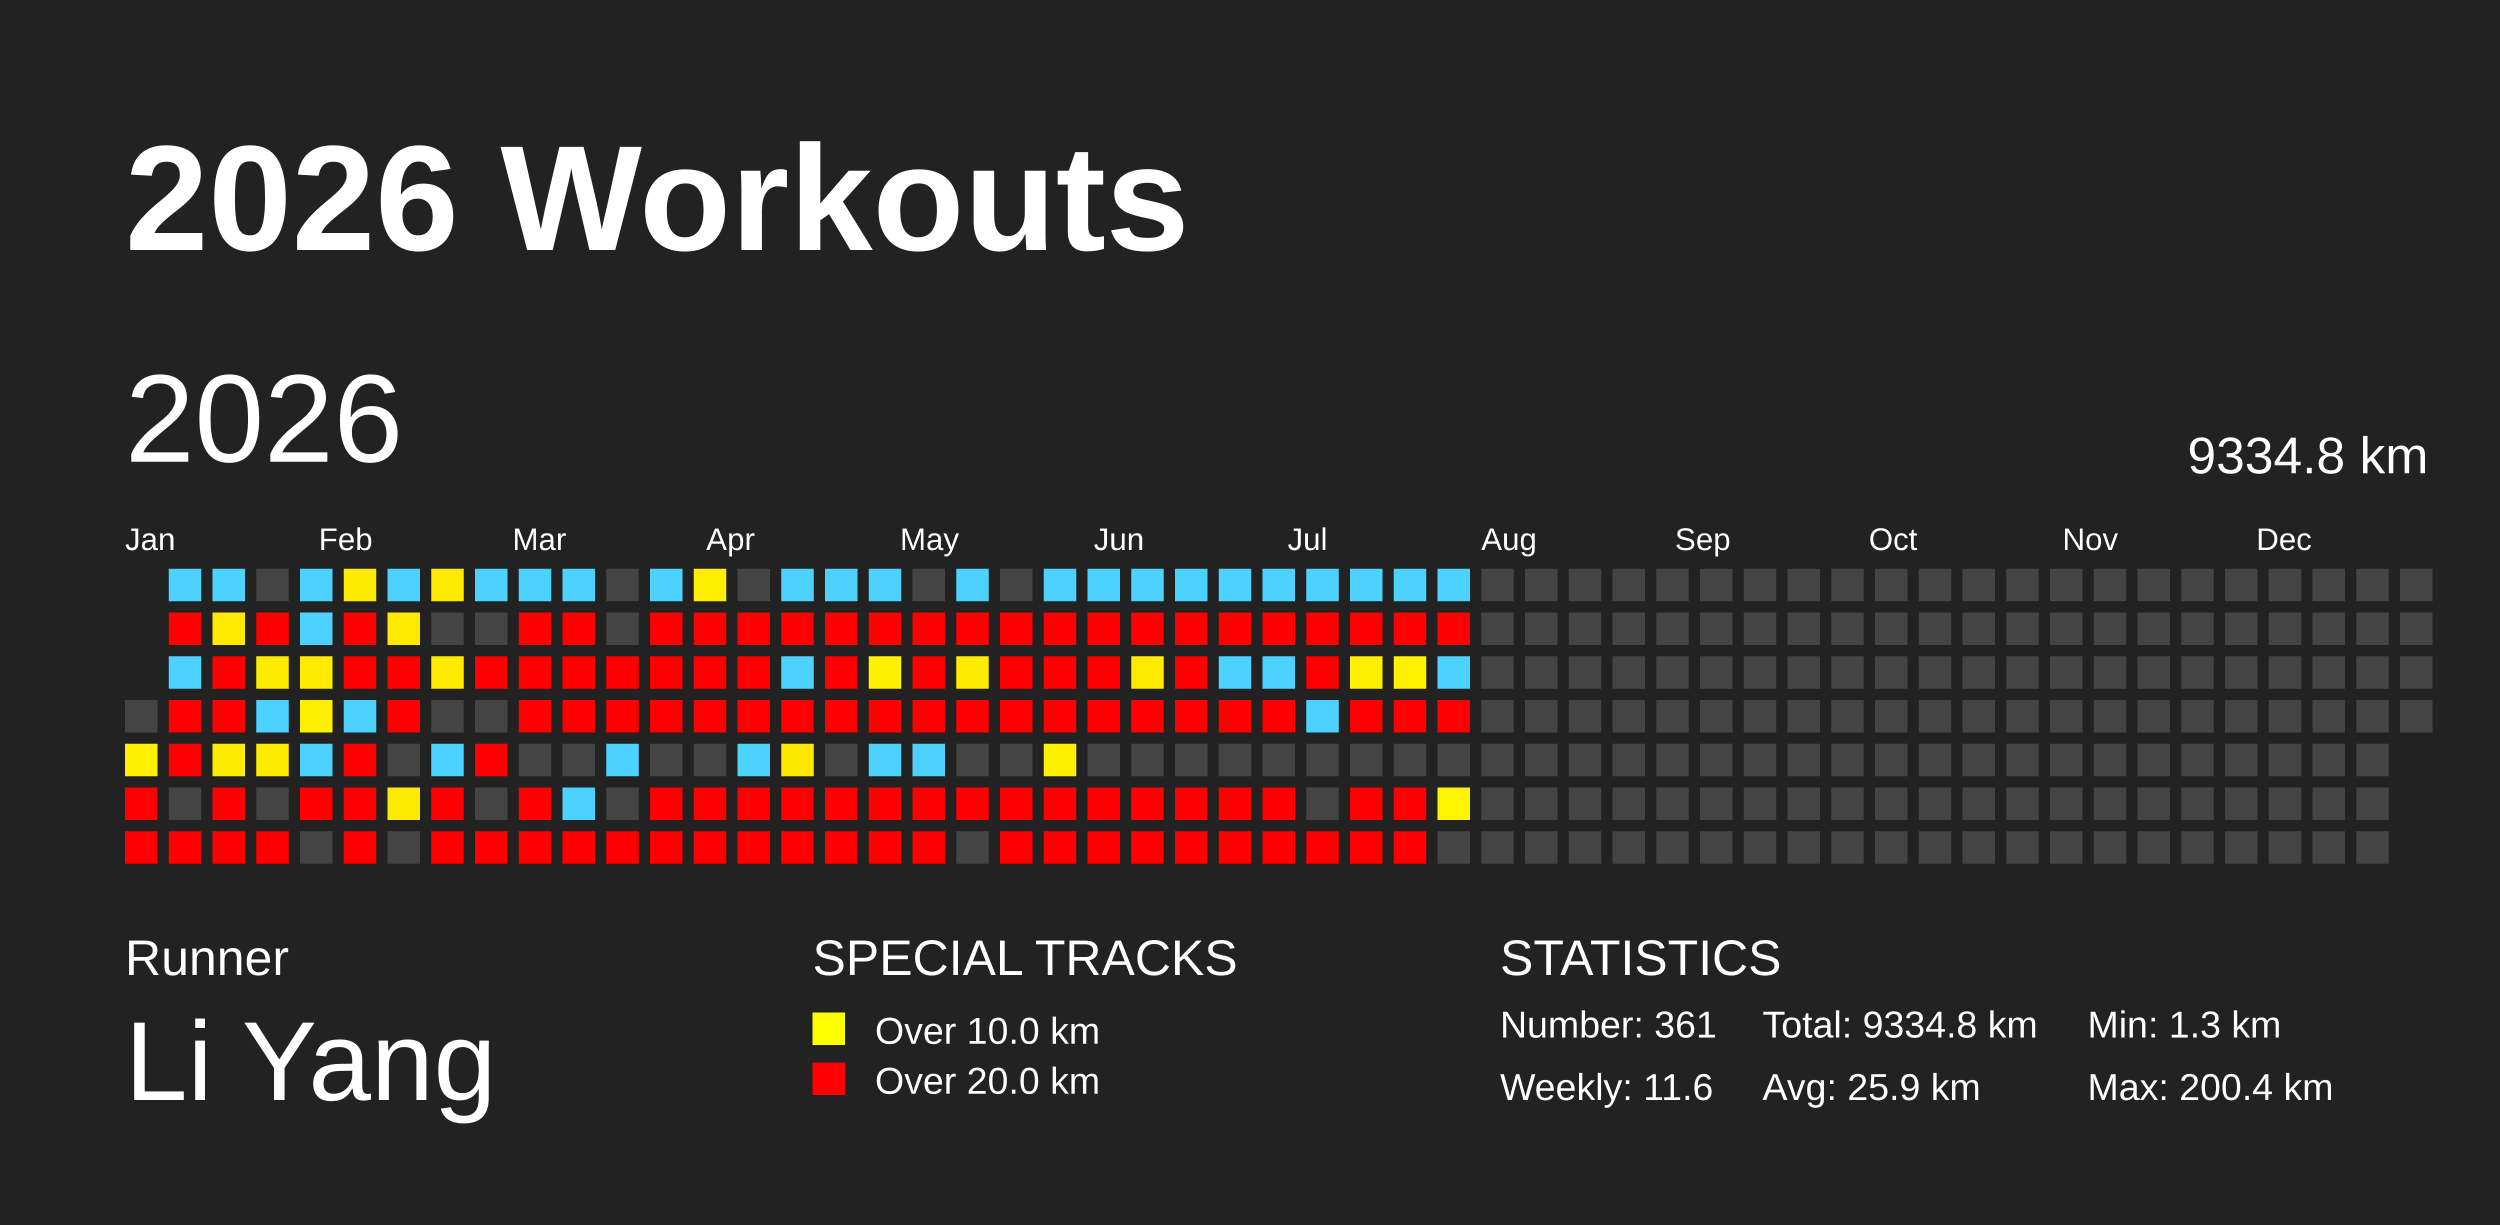
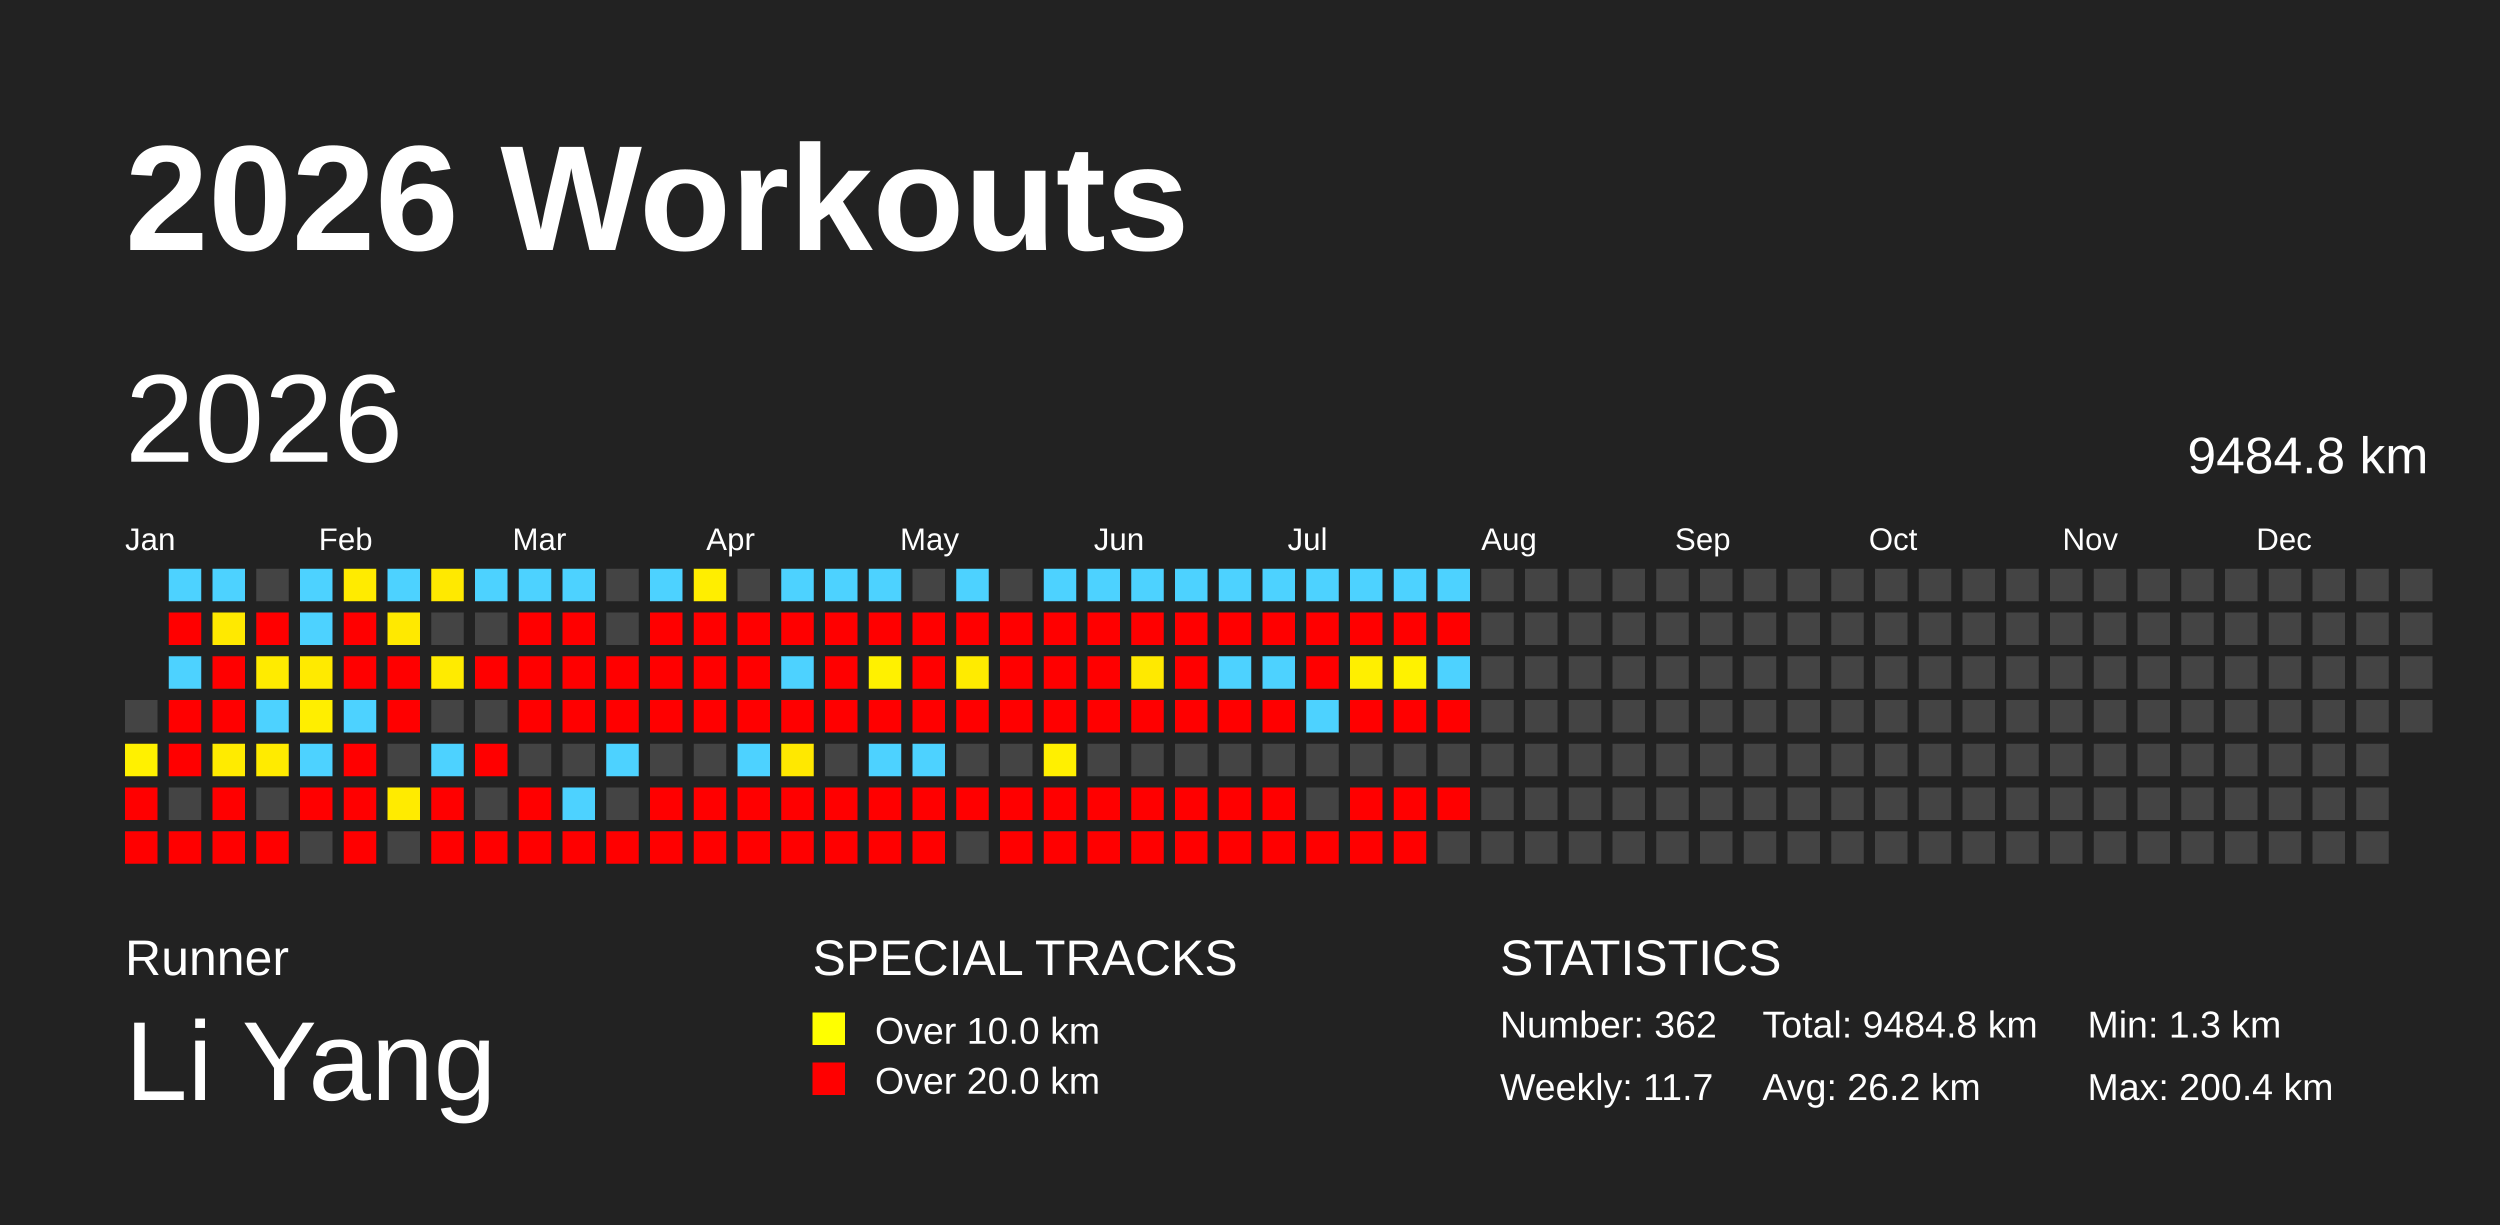
<svg xmlns="http://www.w3.org/2000/svg" baseProfile="full" height="98mm" version="1.1" viewBox="0,0,200,98" width="200mm">
  <defs />
  <rect fill="#222222" height="98" width="200" x="0" y="0" />
  <text fill="#FFFFFF" style="font-size:12px; font-family:Arial; font-weight:bold;" x="10" y="20">2026 Workouts</text>
  <text fill="#FFFFFF" style="font-size:4px; font-family:Arial" x="10" y="78">Runner</text>
  <text fill="#FFFFFF" style="font-size:9px; font-family:Arial" x="10" y="88">Li Yang</text>
  <text fill="#FFFFFF" style="font-size:4px; font-family:Arial" x="65" y="78">SPECIAL TRACKS</text>
  <rect fill="yellow" height="2.6" width="2.6" x="65" y="81" />
  <text fill="#FFFFFF" style="font-size:3px; font-family:Arial" x="70" y="83.5">Over 10.0 km</text>
  <rect fill="red" height="2.6" width="2.6" x="65" y="85" />
  <text fill="#FFFFFF" style="font-size:3px; font-family:Arial" x="70" y="87.5">Over 20.0 km</text>
  <text fill="#FFFFFF" style="font-size:4px; font-family:Arial" x="120" y="78">STATISTICS</text>
-   <text fill="#FFFFFF" style="font-size:3px; font-family:Arial" x="120" y="83">Number: 361</text>
-   <text fill="#FFFFFF" style="font-size:3px; font-family:Arial" x="120" y="88">Weekly: 11.6</text>
-   <text fill="#FFFFFF" style="font-size:3px; font-family:Arial" x="141" y="83">Total: 9334.8 km</text>
-   <text fill="#FFFFFF" style="font-size:3px; font-family:Arial" x="141" y="88">Avg: 25.9 km</text>
+   <text fill="#FFFFFF" style="font-size:3px; font-family:Arial" x="120" y="83">Number: 362</text>
+   <text fill="#FFFFFF" style="font-size:3px; font-family:Arial" x="120" y="88">Weekly: 11.7</text>
+   <text fill="#FFFFFF" style="font-size:3px; font-family:Arial" x="141" y="83">Total: 9484.8 km</text>
+   <text fill="#FFFFFF" style="font-size:3px; font-family:Arial" x="141" y="88">Avg: 26.2 km</text>
  <text fill="#FFFFFF" style="font-size:3px; font-family:Arial" x="167" y="83">Min: 1.3 km</text>
  <text fill="#FFFFFF" style="font-size:3px; font-family:Arial" x="167" y="88">Max: 200.4 km</text>
  <text dominant-baseline="hanging" fill="#FFFFFF" style="font-size:10.0px; font-family:Arial;" x="10" y="30">2026</text>
-   <text dominant-baseline="hanging" fill="#FFFFFF" style="font-size:4.125px; font-family:Arial;" x="175" y="35">9334.8 km</text>
+   <text dominant-baseline="hanging" fill="#FFFFFF" style="font-size:4.125px; font-family:Arial;" x="175" y="35">9484.8 km</text>
  <text fill="#FFFFFF" style="font-size:2.5px; font-family:Arial" x="10.0" y="44">Jan</text>
  <text fill="#FFFFFF" style="font-size:2.5px; font-family:Arial" x="25.5" y="44">Feb</text>
  <text fill="#FFFFFF" style="font-size:2.5px; font-family:Arial" x="41.0" y="44">Mar</text>
  <text fill="#FFFFFF" style="font-size:2.5px; font-family:Arial" x="56.5" y="44">Apr</text>
  <text fill="#FFFFFF" style="font-size:2.5px; font-family:Arial" x="72.0" y="44">May</text>
  <text fill="#FFFFFF" style="font-size:2.5px; font-family:Arial" x="87.5" y="44">Jun</text>
  <text fill="#FFFFFF" style="font-size:2.5px; font-family:Arial" x="103.0" y="44">Jul</text>
  <text fill="#FFFFFF" style="font-size:2.5px; font-family:Arial" x="118.5" y="44">Aug</text>
  <text fill="#FFFFFF" style="font-size:2.5px; font-family:Arial" x="134.0" y="44">Sep</text>
  <text fill="#FFFFFF" style="font-size:2.5px; font-family:Arial" x="149.5" y="44">Oct</text>
  <text fill="#FFFFFF" style="font-size:2.5px; font-family:Arial" x="165.0" y="44">Nov</text>
  <text fill="#FFFFFF" style="font-size:2.5px; font-family:Arial" x="180.5" y="44">Dec</text>
  <rect fill="#444444" height="2.6" width="2.6" x="10.0" y="56.0" />
  <rect fill="#fff100" height="2.6" width="2.6" x="10.0" y="59.5" />
  <rect fill="red" height="2.6" width="2.6" x="10.0" y="63.0" />
  <rect fill="red" height="2.6" width="2.6" x="10.0" y="66.5" />
  <rect fill="#4dd2ff" height="2.6" width="2.6" x="13.5" y="45.5" />
  <rect fill="red" height="2.6" width="2.6" x="13.5" y="49.0" />
  <rect fill="#4dd2ff" height="2.6" width="2.6" x="13.5" y="52.5" />
  <rect fill="red" height="2.6" width="2.6" x="13.5" y="56.0" />
  <rect fill="red" height="2.6" width="2.6" x="13.5" y="59.5" />
  <rect fill="#444444" height="2.6" width="2.6" x="13.5" y="63.0" />
  <rect fill="red" height="2.6" width="2.6" x="13.5" y="66.5" />
  <rect fill="#4dd2ff" height="2.6" width="2.6" x="17.0" y="45.5" />
  <rect fill="#ffe900" height="2.6" width="2.6" x="17.0" y="49.0" />
  <rect fill="red" height="2.6" width="2.6" x="17.0" y="52.5" />
  <rect fill="red" height="2.6" width="2.6" x="17.0" y="56.0" />
  <rect fill="#ffeb00" height="2.6" width="2.6" x="17.0" y="59.5" />
  <rect fill="red" height="2.6" width="2.6" x="17.0" y="63.0" />
  <rect fill="red" height="2.6" width="2.6" x="17.0" y="66.5" />
  <rect fill="#444444" height="2.6" width="2.6" x="20.5" y="45.5" />
  <rect fill="red" height="2.6" width="2.6" x="20.5" y="49.0" />
  <rect fill="#ffeb00" height="2.6" width="2.6" x="20.5" y="52.5" />
  <rect fill="#4dd2ff" height="2.6" width="2.6" x="20.5" y="56.0" />
  <rect fill="#ffeb00" height="2.6" width="2.6" x="20.5" y="59.5" />
  <rect fill="#444444" height="2.6" width="2.6" x="20.5" y="63.0" />
  <rect fill="red" height="2.6" width="2.6" x="20.5" y="66.5" />
  <rect fill="#4dd2ff" height="2.6" width="2.6" x="24.0" y="45.5" />
  <rect fill="#4dd2ff" height="2.6" width="2.6" x="24.0" y="49.0" />
  <rect fill="#ffea00" height="2.6" width="2.6" x="24.0" y="52.5" />
  <rect fill="#ffee00" height="2.6" width="2.6" x="24.0" y="56.0" />
  <rect fill="#4dd2ff" height="2.6" width="2.6" x="24.0" y="59.5" />
  <rect fill="red" height="2.6" width="2.6" x="24.0" y="63.0" />
  <rect fill="#444444" height="2.6" width="2.6" x="24.0" y="66.5" />
  <rect fill="#ffeb00" height="2.6" width="2.6" x="27.5" y="45.5" />
  <rect fill="red" height="2.6" width="2.6" x="27.5" y="49.0" />
  <rect fill="red" height="2.6" width="2.6" x="27.5" y="52.5" />
  <rect fill="#4dd2ff" height="2.6" width="2.6" x="27.5" y="56.0" />
  <rect fill="red" height="2.6" width="2.6" x="27.5" y="59.5" />
  <rect fill="red" height="2.6" width="2.6" x="27.5" y="63.0" />
  <rect fill="red" height="2.6" width="2.6" x="27.5" y="66.5" />
  <rect fill="#4dd2ff" height="2.6" width="2.6" x="31.0" y="45.5" />
  <rect fill="#ffe900" height="2.6" width="2.6" x="31.0" y="49.0" />
  <rect fill="red" height="2.6" width="2.6" x="31.0" y="52.5" />
  <rect fill="red" height="2.6" width="2.6" x="31.0" y="56.0" />
  <rect fill="#444444" height="2.6" width="2.6" x="31.0" y="59.5" />
  <rect fill="#ffeb00" height="2.6" width="2.6" x="31.0" y="63.0" />
  <rect fill="#444444" height="2.6" width="2.6" x="31.0" y="66.5" />
  <rect fill="#ffe900" height="2.6" width="2.6" x="34.5" y="45.5" />
  <rect fill="#444444" height="2.6" width="2.6" x="34.5" y="49.0" />
  <rect fill="#ffeb00" height="2.6" width="2.6" x="34.5" y="52.5" />
  <rect fill="#444444" height="2.6" width="2.6" x="34.5" y="56.0" />
  <rect fill="#4dd2ff" height="2.6" width="2.6" x="34.5" y="59.5" />
  <rect fill="red" height="2.6" width="2.6" x="34.5" y="63.0" />
  <rect fill="red" height="2.6" width="2.6" x="34.5" y="66.5" />
  <rect fill="#4dd2ff" height="2.6" width="2.6" x="38.0" y="45.5" />
  <rect fill="#444444" height="2.6" width="2.6" x="38.0" y="49.0" />
  <rect fill="red" height="2.6" width="2.6" x="38.0" y="52.5" />
  <rect fill="#444444" height="2.6" width="2.6" x="38.0" y="56.0" />
  <rect fill="red" height="2.6" width="2.6" x="38.0" y="59.5" />
  <rect fill="#444444" height="2.6" width="2.6" x="38.0" y="63.0" />
  <rect fill="red" height="2.6" width="2.6" x="38.0" y="66.5" />
  <rect fill="#4dd2ff" height="2.6" width="2.6" x="41.5" y="45.5" />
  <rect fill="red" height="2.6" width="2.6" x="41.5" y="49.0" />
  <rect fill="red" height="2.6" width="2.6" x="41.5" y="52.5" />
  <rect fill="red" height="2.6" width="2.6" x="41.5" y="56.0" />
  <rect fill="#444444" height="2.6" width="2.6" x="41.5" y="59.5" />
  <rect fill="red" height="2.6" width="2.6" x="41.5" y="63.0" />
  <rect fill="red" height="2.6" width="2.6" x="41.5" y="66.5" />
  <rect fill="#4dd2ff" height="2.6" width="2.6" x="45.0" y="45.5" />
  <rect fill="red" height="2.6" width="2.6" x="45.0" y="49.0" />
  <rect fill="red" height="2.6" width="2.6" x="45.0" y="52.5" />
  <rect fill="red" height="2.6" width="2.6" x="45.0" y="56.0" />
  <rect fill="#444444" height="2.6" width="2.6" x="45.0" y="59.5" />
  <rect fill="#4dd2ff" height="2.6" width="2.6" x="45.0" y="63.0" />
  <rect fill="red" height="2.6" width="2.6" x="45.0" y="66.5" />
  <rect fill="#444444" height="2.6" width="2.6" x="48.5" y="45.5" />
  <rect fill="#444444" height="2.6" width="2.6" x="48.5" y="49.0" />
  <rect fill="red" height="2.6" width="2.6" x="48.5" y="52.5" />
  <rect fill="red" height="2.6" width="2.6" x="48.5" y="56.0" />
  <rect fill="#4dd2ff" height="2.6" width="2.6" x="48.5" y="59.5" />
  <rect fill="#444444" height="2.6" width="2.6" x="48.5" y="63.0" />
  <rect fill="red" height="2.6" width="2.6" x="48.5" y="66.5" />
  <rect fill="#4dd2ff" height="2.6" width="2.6" x="52.0" y="45.5" />
  <rect fill="red" height="2.6" width="2.6" x="52.0" y="49.0" />
  <rect fill="red" height="2.6" width="2.6" x="52.0" y="52.5" />
  <rect fill="red" height="2.6" width="2.6" x="52.0" y="56.0" />
  <rect fill="#444444" height="2.6" width="2.6" x="52.0" y="59.5" />
  <rect fill="red" height="2.6" width="2.6" x="52.0" y="63.0" />
  <rect fill="red" height="2.6" width="2.6" x="52.0" y="66.5" />
  <rect fill="#ffee00" height="2.6" width="2.6" x="55.5" y="45.5" />
  <rect fill="red" height="2.6" width="2.6" x="55.5" y="49.0" />
  <rect fill="red" height="2.6" width="2.6" x="55.5" y="52.5" />
  <rect fill="red" height="2.6" width="2.6" x="55.5" y="56.0" />
  <rect fill="#444444" height="2.6" width="2.6" x="55.5" y="59.5" />
  <rect fill="red" height="2.6" width="2.6" x="55.5" y="63.0" />
  <rect fill="red" height="2.6" width="2.6" x="55.5" y="66.5" />
  <rect fill="#444444" height="2.6" width="2.6" x="59.0" y="45.5" />
  <rect fill="red" height="2.6" width="2.6" x="59.0" y="49.0" />
  <rect fill="red" height="2.6" width="2.6" x="59.0" y="52.5" />
  <rect fill="red" height="2.6" width="2.6" x="59.0" y="56.0" />
  <rect fill="#4dd2ff" height="2.6" width="2.6" x="59.0" y="59.5" />
  <rect fill="red" height="2.6" width="2.6" x="59.0" y="63.0" />
  <rect fill="red" height="2.6" width="2.6" x="59.0" y="66.5" />
  <rect fill="#4dd2ff" height="2.6" width="2.6" x="62.5" y="45.5" />
  <rect fill="red" height="2.6" width="2.6" x="62.5" y="49.0" />
  <rect fill="#4dd2ff" height="2.6" width="2.6" x="62.5" y="52.5" />
  <rect fill="red" height="2.6" width="2.6" x="62.5" y="56.0" />
  <rect fill="#ffe800" height="2.6" width="2.6" x="62.5" y="59.5" />
  <rect fill="red" height="2.6" width="2.6" x="62.5" y="63.0" />
  <rect fill="red" height="2.6" width="2.6" x="62.5" y="66.5" />
  <rect fill="#4dd2ff" height="2.6" width="2.6" x="66.0" y="45.5" />
  <rect fill="red" height="2.6" width="2.6" x="66.0" y="49.0" />
  <rect fill="red" height="2.6" width="2.6" x="66.0" y="52.5" />
  <rect fill="red" height="2.6" width="2.6" x="66.0" y="56.0" />
  <rect fill="#444444" height="2.6" width="2.6" x="66.0" y="59.5" />
  <rect fill="red" height="2.6" width="2.6" x="66.0" y="63.0" />
  <rect fill="red" height="2.6" width="2.6" x="66.0" y="66.5" />
  <rect fill="#4dd2ff" height="2.6" width="2.6" x="69.5" y="45.5" />
  <rect fill="red" height="2.6" width="2.6" x="69.5" y="49.0" />
  <rect fill="#fff100" height="2.6" width="2.6" x="69.5" y="52.5" />
  <rect fill="red" height="2.6" width="2.6" x="69.5" y="56.0" />
  <rect fill="#4dd2ff" height="2.6" width="2.6" x="69.5" y="59.5" />
  <rect fill="red" height="2.6" width="2.6" x="69.5" y="63.0" />
  <rect fill="red" height="2.6" width="2.6" x="69.5" y="66.5" />
  <rect fill="#444444" height="2.6" width="2.6" x="73.0" y="45.5" />
  <rect fill="red" height="2.6" width="2.6" x="73.0" y="49.0" />
  <rect fill="red" height="2.6" width="2.6" x="73.0" y="52.5" />
  <rect fill="red" height="2.6" width="2.6" x="73.0" y="56.0" />
  <rect fill="#4dd2ff" height="2.6" width="2.6" x="73.0" y="59.5" />
  <rect fill="red" height="2.6" width="2.6" x="73.0" y="63.0" />
  <rect fill="red" height="2.6" width="2.6" x="73.0" y="66.5" />
  <rect fill="#4dd2ff" height="2.6" width="2.6" x="76.5" y="45.5" />
  <rect fill="red" height="2.6" width="2.6" x="76.5" y="49.0" />
  <rect fill="#ffeb00" height="2.6" width="2.6" x="76.5" y="52.5" />
  <rect fill="red" height="2.6" width="2.6" x="76.5" y="56.0" />
  <rect fill="#444444" height="2.6" width="2.6" x="76.5" y="59.5" />
  <rect fill="red" height="2.6" width="2.6" x="76.5" y="63.0" />
  <rect fill="#444444" height="2.6" width="2.6" x="76.5" y="66.5" />
  <rect fill="#444444" height="2.6" width="2.6" x="80.0" y="45.5" />
  <rect fill="red" height="2.6" width="2.6" x="80.0" y="49.0" />
  <rect fill="red" height="2.6" width="2.6" x="80.0" y="52.5" />
  <rect fill="red" height="2.6" width="2.6" x="80.0" y="56.0" />
  <rect fill="#444444" height="2.6" width="2.6" x="80.0" y="59.5" />
  <rect fill="red" height="2.6" width="2.6" x="80.0" y="63.0" />
  <rect fill="red" height="2.6" width="2.6" x="80.0" y="66.5" />
  <rect fill="#4dd2ff" height="2.6" width="2.6" x="83.5" y="45.5" />
  <rect fill="red" height="2.6" width="2.6" x="83.5" y="49.0" />
  <rect fill="red" height="2.6" width="2.6" x="83.5" y="52.5" />
  <rect fill="red" height="2.6" width="2.6" x="83.5" y="56.0" />
  <rect fill="#fff000" height="2.6" width="2.6" x="83.5" y="59.5" />
  <rect fill="red" height="2.6" width="2.6" x="83.5" y="63.0" />
  <rect fill="red" height="2.6" width="2.6" x="83.5" y="66.5" />
  <rect fill="#4dd2ff" height="2.6" width="2.6" x="87.0" y="45.5" />
  <rect fill="red" height="2.6" width="2.6" x="87.0" y="49.0" />
  <rect fill="red" height="2.6" width="2.6" x="87.0" y="52.5" />
  <rect fill="red" height="2.6" width="2.6" x="87.0" y="56.0" />
  <rect fill="#444444" height="2.6" width="2.6" x="87.0" y="59.5" />
  <rect fill="red" height="2.6" width="2.6" x="87.0" y="63.0" />
  <rect fill="red" height="2.6" width="2.6" x="87.0" y="66.5" />
  <rect fill="#4dd2ff" height="2.6" width="2.6" x="90.5" y="45.5" />
  <rect fill="red" height="2.6" width="2.6" x="90.5" y="49.0" />
  <rect fill="#ffe900" height="2.6" width="2.6" x="90.5" y="52.5" />
  <rect fill="red" height="2.6" width="2.6" x="90.5" y="56.0" />
  <rect fill="#444444" height="2.6" width="2.6" x="90.5" y="59.5" />
  <rect fill="red" height="2.6" width="2.6" x="90.5" y="63.0" />
  <rect fill="red" height="2.6" width="2.6" x="90.5" y="66.5" />
  <rect fill="#4dd2ff" height="2.6" width="2.6" x="94.0" y="45.5" />
  <rect fill="red" height="2.6" width="2.6" x="94.0" y="49.0" />
  <rect fill="red" height="2.6" width="2.6" x="94.0" y="52.5" />
  <rect fill="red" height="2.6" width="2.6" x="94.0" y="56.0" />
  <rect fill="#444444" height="2.6" width="2.6" x="94.0" y="59.5" />
  <rect fill="red" height="2.6" width="2.6" x="94.0" y="63.0" />
  <rect fill="red" height="2.6" width="2.6" x="94.0" y="66.5" />
  <rect fill="#4dd2ff" height="2.6" width="2.6" x="97.5" y="45.5" />
  <rect fill="red" height="2.6" width="2.6" x="97.5" y="49.0" />
  <rect fill="#4dd2ff" height="2.6" width="2.6" x="97.5" y="52.5" />
  <rect fill="red" height="2.6" width="2.6" x="97.5" y="56.0" />
  <rect fill="#444444" height="2.6" width="2.6" x="97.5" y="59.5" />
  <rect fill="red" height="2.6" width="2.6" x="97.5" y="63.0" />
  <rect fill="red" height="2.6" width="2.6" x="97.5" y="66.5" />
  <rect fill="#4dd2ff" height="2.6" width="2.6" x="101.0" y="45.5" />
  <rect fill="red" height="2.6" width="2.6" x="101.0" y="49.0" />
  <rect fill="#4dd2ff" height="2.6" width="2.6" x="101.0" y="52.5" />
  <rect fill="red" height="2.6" width="2.6" x="101.0" y="56.0" />
  <rect fill="#444444" height="2.6" width="2.6" x="101.0" y="59.5" />
  <rect fill="red" height="2.6" width="2.6" x="101.0" y="63.0" />
  <rect fill="red" height="2.6" width="2.6" x="101.0" y="66.5" />
  <rect fill="#4dd2ff" height="2.6" width="2.6" x="104.5" y="45.5" />
  <rect fill="red" height="2.6" width="2.6" x="104.5" y="49.0" />
  <rect fill="red" height="2.6" width="2.6" x="104.5" y="52.5" />
  <rect fill="#4dd2ff" height="2.6" width="2.6" x="104.5" y="56.0" />
  <rect fill="#444444" height="2.6" width="2.6" x="104.5" y="59.5" />
  <rect fill="#444444" height="2.6" width="2.6" x="104.5" y="63.0" />
  <rect fill="red" height="2.6" width="2.6" x="104.5" y="66.5" />
  <rect fill="#4dd2ff" height="2.6" width="2.6" x="108.0" y="45.5" />
  <rect fill="red" height="2.6" width="2.6" x="108.0" y="49.0" />
  <rect fill="#ffef00" height="2.6" width="2.6" x="108.0" y="52.5" />
  <rect fill="red" height="2.6" width="2.6" x="108.0" y="56.0" />
  <rect fill="#444444" height="2.6" width="2.6" x="108.0" y="59.5" />
  <rect fill="red" height="2.6" width="2.6" x="108.0" y="63.0" />
  <rect fill="red" height="2.6" width="2.6" x="108.0" y="66.5" />
  <rect fill="#4dd2ff" height="2.6" width="2.6" x="111.5" y="45.5" />
  <rect fill="red" height="2.6" width="2.6" x="111.5" y="49.0" />
  <rect fill="#fff200" height="2.6" width="2.6" x="111.5" y="52.5" />
  <rect fill="red" height="2.6" width="2.6" x="111.5" y="56.0" />
  <rect fill="#444444" height="2.6" width="2.6" x="111.5" y="59.5" />
  <rect fill="red" height="2.6" width="2.6" x="111.5" y="63.0" />
  <rect fill="red" height="2.6" width="2.6" x="111.5" y="66.5" />
  <rect fill="#4dd2ff" height="2.6" width="2.6" x="115.0" y="45.5" />
  <rect fill="red" height="2.6" width="2.6" x="115.0" y="49.0" />
  <rect fill="#4dd2ff" height="2.6" width="2.6" x="115.0" y="52.5" />
  <rect fill="red" height="2.6" width="2.6" x="115.0" y="56.0" />
  <rect fill="#444444" height="2.6" width="2.6" x="115.0" y="59.5" />
-   <rect fill="#fff400" height="2.6" width="2.6" x="115.0" y="63.0" />
+   <rect fill="red" height="2.6" width="2.6" x="115.0" y="63.0" />
  <rect fill="#444444" height="2.6" width="2.6" x="115.0" y="66.5" />
  <rect fill="#444444" height="2.6" width="2.6" x="118.5" y="45.5" />
  <rect fill="#444444" height="2.6" width="2.6" x="118.5" y="49.0" />
  <rect fill="#444444" height="2.6" width="2.6" x="118.5" y="52.5" />
  <rect fill="#444444" height="2.6" width="2.6" x="118.5" y="56.0" />
  <rect fill="#444444" height="2.6" width="2.6" x="118.5" y="59.5" />
  <rect fill="#444444" height="2.6" width="2.6" x="118.5" y="63.0" />
  <rect fill="#444444" height="2.6" width="2.6" x="118.5" y="66.5" />
  <rect fill="#444444" height="2.6" width="2.6" x="122.0" y="45.5" />
  <rect fill="#444444" height="2.6" width="2.6" x="122.0" y="49.0" />
  <rect fill="#444444" height="2.6" width="2.6" x="122.0" y="52.5" />
  <rect fill="#444444" height="2.6" width="2.6" x="122.0" y="56.0" />
  <rect fill="#444444" height="2.6" width="2.6" x="122.0" y="59.5" />
  <rect fill="#444444" height="2.6" width="2.6" x="122.0" y="63.0" />
  <rect fill="#444444" height="2.6" width="2.6" x="122.0" y="66.5" />
  <rect fill="#444444" height="2.6" width="2.6" x="125.5" y="45.5" />
  <rect fill="#444444" height="2.6" width="2.6" x="125.5" y="49.0" />
  <rect fill="#444444" height="2.6" width="2.6" x="125.5" y="52.5" />
  <rect fill="#444444" height="2.6" width="2.6" x="125.5" y="56.0" />
  <rect fill="#444444" height="2.6" width="2.6" x="125.5" y="59.5" />
  <rect fill="#444444" height="2.6" width="2.6" x="125.5" y="63.0" />
  <rect fill="#444444" height="2.6" width="2.6" x="125.5" y="66.5" />
  <rect fill="#444444" height="2.6" width="2.6" x="129.0" y="45.5" />
  <rect fill="#444444" height="2.6" width="2.6" x="129.0" y="49.0" />
  <rect fill="#444444" height="2.6" width="2.6" x="129.0" y="52.5" />
  <rect fill="#444444" height="2.6" width="2.6" x="129.0" y="56.0" />
  <rect fill="#444444" height="2.6" width="2.6" x="129.0" y="59.5" />
  <rect fill="#444444" height="2.6" width="2.6" x="129.0" y="63.0" />
  <rect fill="#444444" height="2.6" width="2.6" x="129.0" y="66.5" />
  <rect fill="#444444" height="2.6" width="2.6" x="132.5" y="45.5" />
  <rect fill="#444444" height="2.6" width="2.6" x="132.5" y="49.0" />
  <rect fill="#444444" height="2.6" width="2.6" x="132.5" y="52.5" />
  <rect fill="#444444" height="2.6" width="2.6" x="132.5" y="56.0" />
  <rect fill="#444444" height="2.6" width="2.6" x="132.5" y="59.5" />
  <rect fill="#444444" height="2.6" width="2.6" x="132.5" y="63.0" />
  <rect fill="#444444" height="2.6" width="2.6" x="132.5" y="66.5" />
  <rect fill="#444444" height="2.6" width="2.6" x="136.0" y="45.5" />
  <rect fill="#444444" height="2.6" width="2.6" x="136.0" y="49.0" />
  <rect fill="#444444" height="2.6" width="2.6" x="136.0" y="52.5" />
  <rect fill="#444444" height="2.6" width="2.6" x="136.0" y="56.0" />
  <rect fill="#444444" height="2.6" width="2.6" x="136.0" y="59.5" />
  <rect fill="#444444" height="2.6" width="2.6" x="136.0" y="63.0" />
  <rect fill="#444444" height="2.6" width="2.6" x="136.0" y="66.5" />
  <rect fill="#444444" height="2.6" width="2.6" x="139.5" y="45.5" />
  <rect fill="#444444" height="2.6" width="2.6" x="139.5" y="49.0" />
  <rect fill="#444444" height="2.6" width="2.6" x="139.5" y="52.5" />
  <rect fill="#444444" height="2.6" width="2.6" x="139.5" y="56.0" />
  <rect fill="#444444" height="2.6" width="2.6" x="139.5" y="59.5" />
  <rect fill="#444444" height="2.6" width="2.6" x="139.5" y="63.0" />
  <rect fill="#444444" height="2.6" width="2.6" x="139.5" y="66.5" />
  <rect fill="#444444" height="2.6" width="2.6" x="143.0" y="45.5" />
  <rect fill="#444444" height="2.6" width="2.6" x="143.0" y="49.0" />
  <rect fill="#444444" height="2.6" width="2.6" x="143.0" y="52.5" />
  <rect fill="#444444" height="2.6" width="2.6" x="143.0" y="56.0" />
  <rect fill="#444444" height="2.6" width="2.6" x="143.0" y="59.5" />
  <rect fill="#444444" height="2.6" width="2.6" x="143.0" y="63.0" />
  <rect fill="#444444" height="2.6" width="2.6" x="143.0" y="66.5" />
  <rect fill="#444444" height="2.6" width="2.6" x="146.5" y="45.5" />
  <rect fill="#444444" height="2.6" width="2.6" x="146.5" y="49.0" />
  <rect fill="#444444" height="2.6" width="2.6" x="146.5" y="52.5" />
  <rect fill="#444444" height="2.6" width="2.6" x="146.5" y="56.0" />
  <rect fill="#444444" height="2.6" width="2.6" x="146.5" y="59.5" />
  <rect fill="#444444" height="2.6" width="2.6" x="146.5" y="63.0" />
  <rect fill="#444444" height="2.6" width="2.6" x="146.5" y="66.5" />
  <rect fill="#444444" height="2.6" width="2.6" x="150.0" y="45.5" />
  <rect fill="#444444" height="2.6" width="2.6" x="150.0" y="49.0" />
  <rect fill="#444444" height="2.6" width="2.6" x="150.0" y="52.5" />
  <rect fill="#444444" height="2.6" width="2.6" x="150.0" y="56.0" />
  <rect fill="#444444" height="2.6" width="2.6" x="150.0" y="59.5" />
  <rect fill="#444444" height="2.6" width="2.6" x="150.0" y="63.0" />
  <rect fill="#444444" height="2.6" width="2.6" x="150.0" y="66.5" />
  <rect fill="#444444" height="2.6" width="2.6" x="153.5" y="45.5" />
  <rect fill="#444444" height="2.6" width="2.6" x="153.5" y="49.0" />
  <rect fill="#444444" height="2.6" width="2.6" x="153.5" y="52.5" />
  <rect fill="#444444" height="2.6" width="2.6" x="153.5" y="56.0" />
  <rect fill="#444444" height="2.6" width="2.6" x="153.5" y="59.5" />
  <rect fill="#444444" height="2.6" width="2.6" x="153.5" y="63.0" />
  <rect fill="#444444" height="2.6" width="2.6" x="153.5" y="66.5" />
  <rect fill="#444444" height="2.6" width="2.6" x="157.0" y="45.5" />
  <rect fill="#444444" height="2.6" width="2.6" x="157.0" y="49.0" />
  <rect fill="#444444" height="2.6" width="2.6" x="157.0" y="52.5" />
  <rect fill="#444444" height="2.6" width="2.6" x="157.0" y="56.0" />
  <rect fill="#444444" height="2.6" width="2.6" x="157.0" y="59.5" />
  <rect fill="#444444" height="2.6" width="2.6" x="157.0" y="63.0" />
  <rect fill="#444444" height="2.6" width="2.6" x="157.0" y="66.5" />
  <rect fill="#444444" height="2.6" width="2.6" x="160.5" y="45.5" />
  <rect fill="#444444" height="2.6" width="2.6" x="160.5" y="49.0" />
  <rect fill="#444444" height="2.6" width="2.6" x="160.5" y="52.5" />
  <rect fill="#444444" height="2.6" width="2.6" x="160.5" y="56.0" />
  <rect fill="#444444" height="2.6" width="2.6" x="160.5" y="59.5" />
  <rect fill="#444444" height="2.6" width="2.6" x="160.5" y="63.0" />
  <rect fill="#444444" height="2.6" width="2.6" x="160.5" y="66.5" />
  <rect fill="#444444" height="2.6" width="2.6" x="164.0" y="45.5" />
  <rect fill="#444444" height="2.6" width="2.6" x="164.0" y="49.0" />
  <rect fill="#444444" height="2.6" width="2.6" x="164.0" y="52.5" />
  <rect fill="#444444" height="2.6" width="2.6" x="164.0" y="56.0" />
  <rect fill="#444444" height="2.6" width="2.6" x="164.0" y="59.5" />
  <rect fill="#444444" height="2.6" width="2.6" x="164.0" y="63.0" />
  <rect fill="#444444" height="2.6" width="2.6" x="164.0" y="66.5" />
  <rect fill="#444444" height="2.6" width="2.6" x="167.5" y="45.5" />
  <rect fill="#444444" height="2.6" width="2.6" x="167.5" y="49.0" />
  <rect fill="#444444" height="2.6" width="2.6" x="167.5" y="52.5" />
  <rect fill="#444444" height="2.6" width="2.6" x="167.5" y="56.0" />
  <rect fill="#444444" height="2.6" width="2.6" x="167.5" y="59.5" />
  <rect fill="#444444" height="2.6" width="2.6" x="167.5" y="63.0" />
  <rect fill="#444444" height="2.6" width="2.6" x="167.5" y="66.5" />
  <rect fill="#444444" height="2.6" width="2.6" x="171.0" y="45.5" />
  <rect fill="#444444" height="2.6" width="2.6" x="171.0" y="49.0" />
  <rect fill="#444444" height="2.6" width="2.6" x="171.0" y="52.5" />
  <rect fill="#444444" height="2.6" width="2.6" x="171.0" y="56.0" />
  <rect fill="#444444" height="2.6" width="2.6" x="171.0" y="59.5" />
  <rect fill="#444444" height="2.6" width="2.6" x="171.0" y="63.0" />
  <rect fill="#444444" height="2.6" width="2.6" x="171.0" y="66.5" />
  <rect fill="#444444" height="2.6" width="2.6" x="174.5" y="45.5" />
  <rect fill="#444444" height="2.6" width="2.6" x="174.5" y="49.0" />
  <rect fill="#444444" height="2.6" width="2.6" x="174.5" y="52.5" />
  <rect fill="#444444" height="2.6" width="2.6" x="174.5" y="56.0" />
  <rect fill="#444444" height="2.6" width="2.6" x="174.5" y="59.5" />
  <rect fill="#444444" height="2.6" width="2.6" x="174.5" y="63.0" />
  <rect fill="#444444" height="2.6" width="2.6" x="174.5" y="66.5" />
  <rect fill="#444444" height="2.6" width="2.6" x="178.0" y="45.5" />
  <rect fill="#444444" height="2.6" width="2.6" x="178.0" y="49.0" />
  <rect fill="#444444" height="2.6" width="2.6" x="178.0" y="52.5" />
  <rect fill="#444444" height="2.6" width="2.6" x="178.0" y="56.0" />
  <rect fill="#444444" height="2.6" width="2.6" x="178.0" y="59.5" />
  <rect fill="#444444" height="2.6" width="2.6" x="178.0" y="63.0" />
  <rect fill="#444444" height="2.6" width="2.6" x="178.0" y="66.5" />
  <rect fill="#444444" height="2.6" width="2.6" x="181.5" y="45.5" />
  <rect fill="#444444" height="2.6" width="2.6" x="181.5" y="49.0" />
  <rect fill="#444444" height="2.6" width="2.6" x="181.5" y="52.5" />
  <rect fill="#444444" height="2.6" width="2.6" x="181.5" y="56.0" />
  <rect fill="#444444" height="2.6" width="2.6" x="181.5" y="59.5" />
  <rect fill="#444444" height="2.6" width="2.6" x="181.5" y="63.0" />
  <rect fill="#444444" height="2.6" width="2.6" x="181.5" y="66.5" />
  <rect fill="#444444" height="2.6" width="2.6" x="185.0" y="45.5" />
  <rect fill="#444444" height="2.6" width="2.6" x="185.0" y="49.0" />
  <rect fill="#444444" height="2.6" width="2.6" x="185.0" y="52.5" />
  <rect fill="#444444" height="2.6" width="2.6" x="185.0" y="56.0" />
  <rect fill="#444444" height="2.6" width="2.6" x="185.0" y="59.5" />
  <rect fill="#444444" height="2.6" width="2.6" x="185.0" y="63.0" />
  <rect fill="#444444" height="2.6" width="2.6" x="185.0" y="66.5" />
  <rect fill="#444444" height="2.6" width="2.6" x="188.5" y="45.5" />
  <rect fill="#444444" height="2.6" width="2.6" x="188.5" y="49.0" />
  <rect fill="#444444" height="2.6" width="2.6" x="188.5" y="52.5" />
  <rect fill="#444444" height="2.6" width="2.6" x="188.5" y="56.0" />
  <rect fill="#444444" height="2.6" width="2.6" x="188.5" y="59.5" />
  <rect fill="#444444" height="2.6" width="2.6" x="188.5" y="63.0" />
  <rect fill="#444444" height="2.6" width="2.6" x="188.5" y="66.5" />
  <rect fill="#444444" height="2.6" width="2.6" x="192.0" y="45.5" />
  <rect fill="#444444" height="2.6" width="2.6" x="192.0" y="49.0" />
  <rect fill="#444444" height="2.6" width="2.6" x="192.0" y="52.5" />
  <rect fill="#444444" height="2.6" width="2.6" x="192.0" y="56.0" />
</svg>
